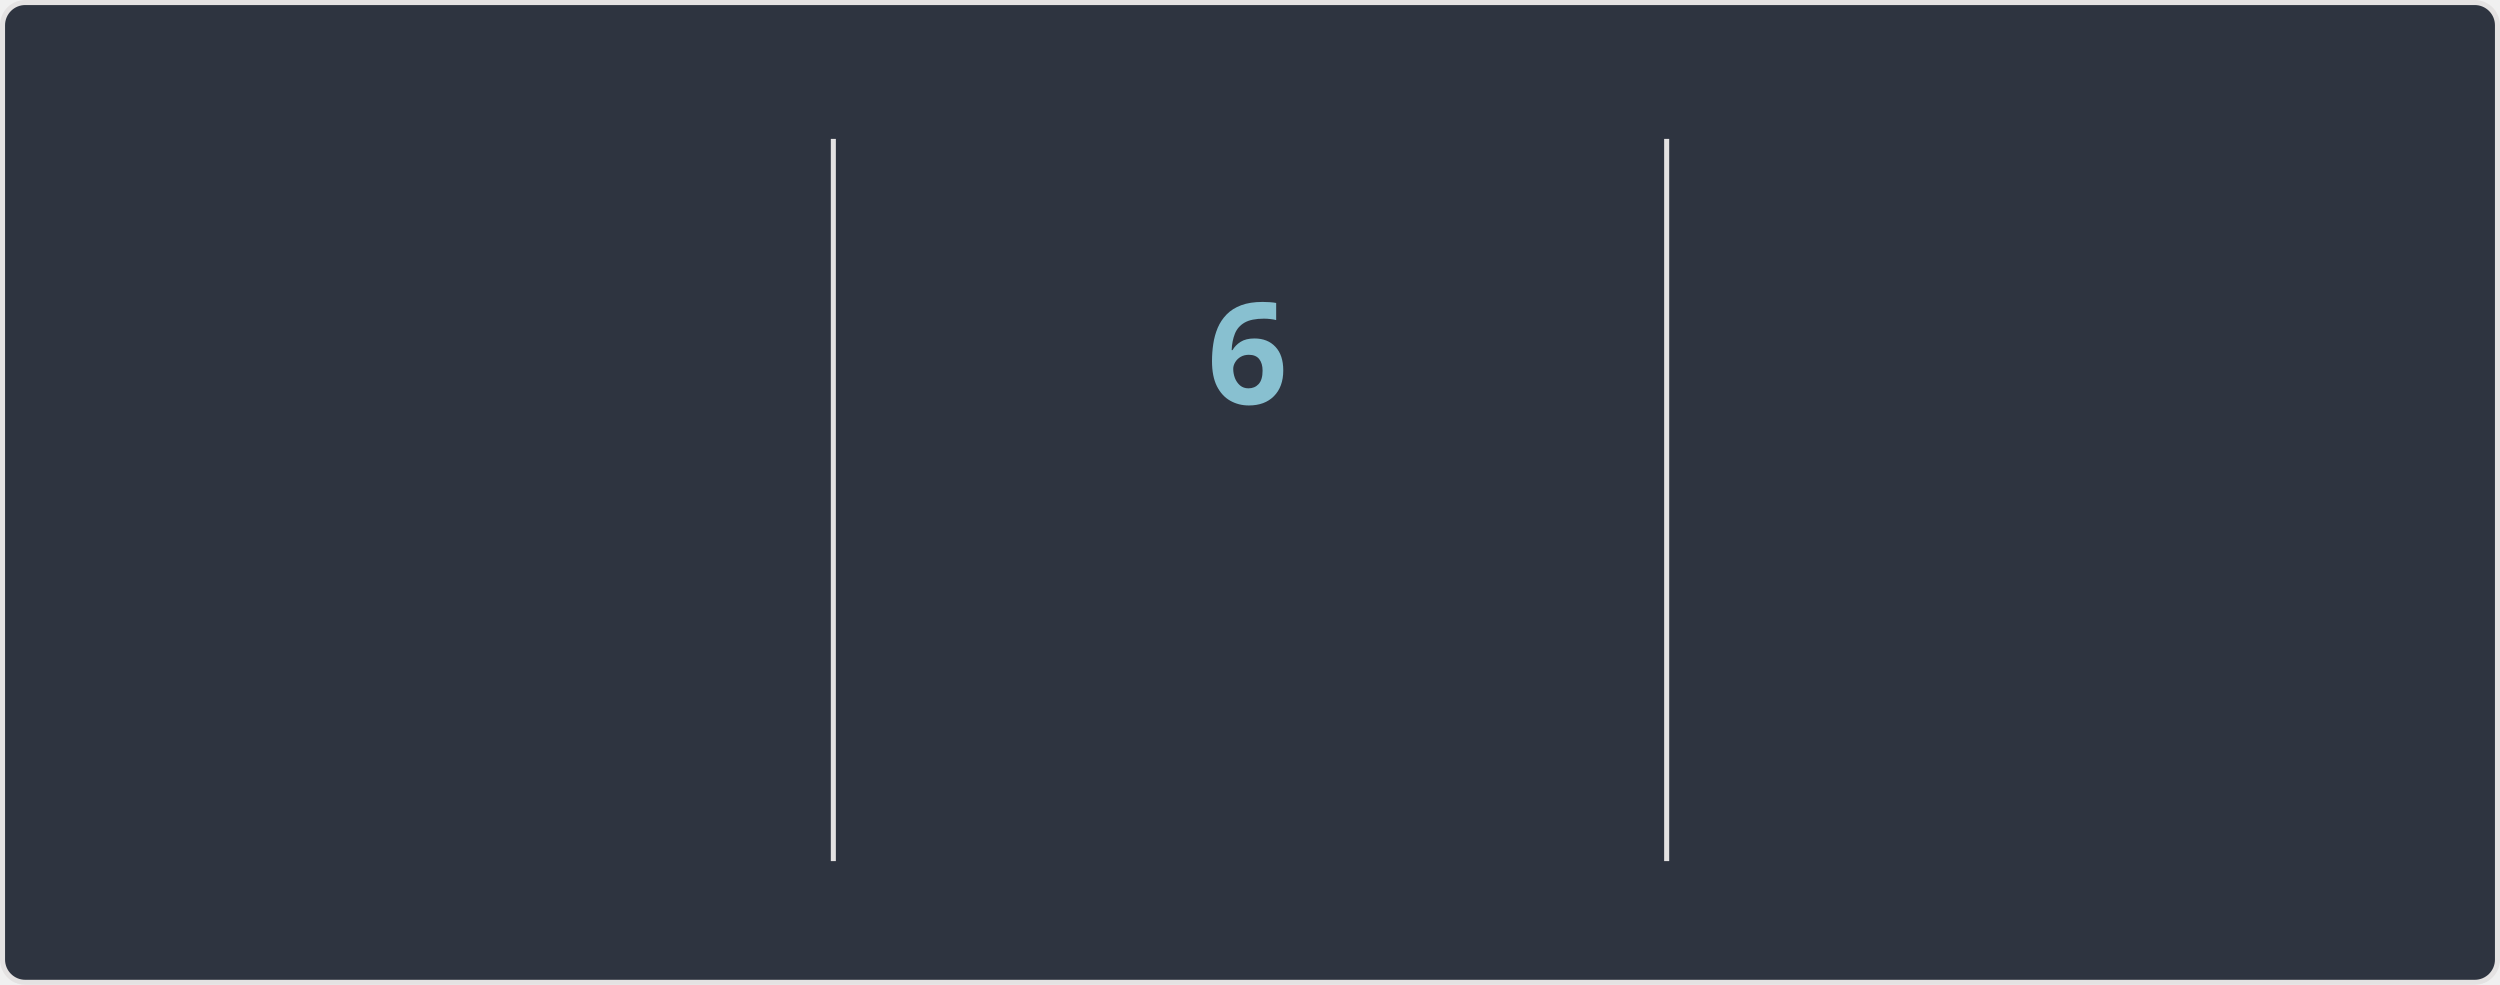
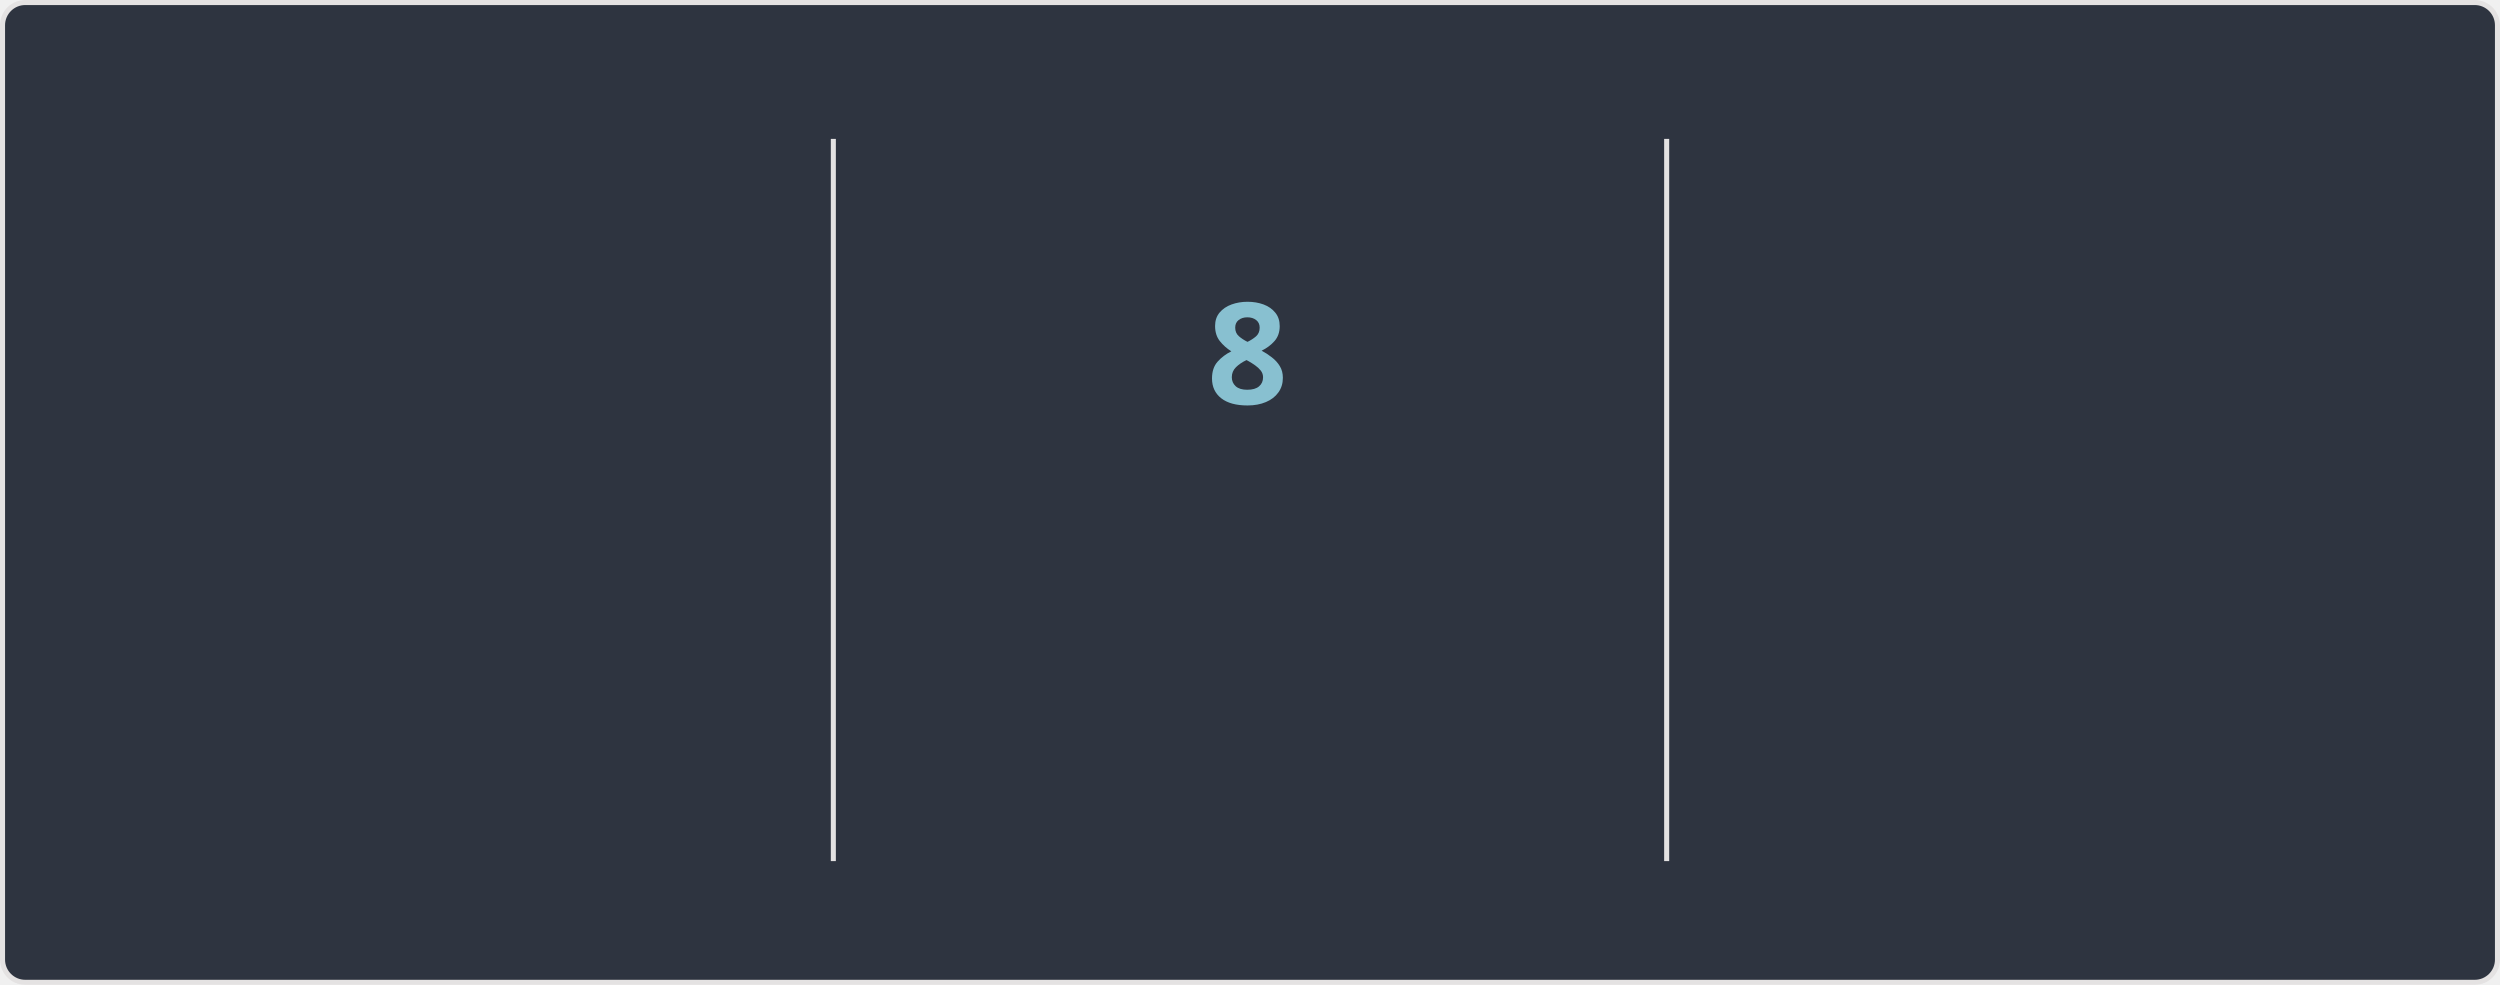
<svg xmlns="http://www.w3.org/2000/svg" width="495" height="195" version="1.1" style="isolation: isolate" viewBox="0 0 495 195" direction="ltr">
  <style>@keyframes currstreak {
   0% { font-size: 3px; opacity: 0.2; }
  80% { font-size: 34px; opacity: 1; }
 100% { font-size: 28px; opacity: 1; }
}
@keyframes fadein {
   0% { opacity: 0; }
 100% { opacity: 1; }
}</style>
  <defs>
    <clipPath id="outer_rectangle">
      <rect width="495" height="195" rx="4.5" />
    </clipPath>
    <mask id="mask_out_ring_behind_fire">
      <rect width="495" height="195" fill="white" />
      <ellipse id="mask-ellipse" cx="247.5" cy="32" rx="13" ry="18" fill="black" />
    </mask>
  </defs>
  <g clip-path="url(#outer_rectangle)">
    <g style="isolation: isolate">
      <rect stroke="#E4E2E2" fill="#2E3440" rx="4.5" x="0.5" y="0.5" width="494" height="194" />
    </g>
    <g style="isolation: isolate">
      <line x1="165" x2="165" y1="28" y2="170" stroke-miterlimit="3" stroke-linecap="square" stroke-linejoin="miter" stroke="#E4E2E2" vector-effect="non-scaling-stroke" stroke-width="1" />
      <line x1="330" x2="330" y1="28" y2="170" stroke-miterlimit="3" stroke-linecap="square" stroke-linejoin="miter" stroke="#E4E2E2" vector-effect="non-scaling-stroke" stroke-width="1" />
    </g>
    <g style="isolation: isolate">
      <g transform="translate(82, 48)">
-         <text style="opacity: 0; animation: fadein 0.5s linear forwards 0.6s" font-size="28px" font-weight="700" fill="#81A1C1" y="32" x="0" font-style="normal" font-family="Segoe UI, Ubuntu, sans-serif" stroke="none" text-anchor="middle" stroke-width="0">7,161</text>
+         <text style="opacity: 0; animation: fadein 0.5s linear forwards 0.6s" font-size="28px" font-weight="700" fill="#81A1C1" y="32" x="0" font-style="normal" font-family="Segoe UI, Ubuntu, sans-serif" stroke="none" text-anchor="middle" stroke-width="0">7,169</text>
      </g>
      <g transform="translate(82, 84)">
        <text style="opacity: 0; animation: fadein 0.5s linear forwards 0.7s" font-size="14px" font-weight="400" fill="#81A1C1" y="32" x="0" font-style="normal" font-family="Segoe UI, Ubuntu, sans-serif" stroke="none" text-anchor="middle" stroke-width="0">Total Contributions</text>
      </g>
      <g transform="translate(82, 114)">
        <text style="opacity: 0; animation: fadein 0.5s linear forwards 0.8s" font-size="12px" font-weight="400" fill="#D8DEE9" y="32" x="0" font-style="normal" font-family="Segoe UI, Ubuntu, sans-serif" stroke="none" text-anchor="middle" stroke-width="0">Apr 07, 2010 - Present</text>
      </g>
    </g>
    <g style="isolation: isolate">
      <g transform="translate(247, 108)">
        <text style="opacity: 0; animation: fadein 0.5s linear forwards 0.9s" font-size="14px" font-weight="700" fill="#88C0D0" y="32" x="0" font-style="normal" font-family="Segoe UI, Ubuntu, sans-serif" stroke="none" text-anchor="middle" stroke-width="0">Current Streak</text>
      </g>
      <g transform="translate(247, 145)">
-         <text style="opacity: 0; animation: fadein 0.5s linear forwards 0.9s" font-size="12px" font-weight="400" fill="#D8DEE9" y="21" x="0" font-style="normal" font-family="Segoe UI, Ubuntu, sans-serif" stroke="none" text-anchor="middle" stroke-width="0">Nov 13 - Nov 18</text>
+         <text style="opacity: 0; animation: fadein 0.5s linear forwards 0.9s" font-size="12px" font-weight="400" fill="#D8DEE9" y="21" x="0" font-style="normal" font-family="Segoe UI, Ubuntu, sans-serif" stroke="none" text-anchor="middle" stroke-width="0">Nov 13 - Nov 20</text>
      </g>
      <g mask="url(#mask_out_ring_behind_fire)">
        <circle cx="247" cy="71" r="40" style="opacity: 0; animation: fadein 0.5s linear forwards 0.4s" stroke="#81A1C1" fill="none" stroke-width="5" />
      </g>
      <g style="opacity: 0; animation: fadein 0.5s linear forwards 0.6s" stroke-opacity="0" transform="translate(247, 19.5)">
        <path d="M -12 -0.5 L 15 -0.5 L 15 23.5 L -12 23.5 L -12 -0.5 Z" fill="none" />
        <path d="M 1.5 0.67 C 1.5 0.67 2.24 3.32 2.24 5.47 C 2.24 7.53 0.89 9.2 -1.17 9.2 C -3.23 9.2 -4.79 7.53 -4.79 5.47 L -4.76 5.11 C -6.78 7.51 -8 10.62 -8 13.99 C -8 18.41 -4.42 22 0 22 C 4.42 22 8 18.41 8 13.99 C 8 8.6 5.41 3.79 1.5 0.67 Z M -0.29 19 C -2.07 19 -3.51 17.6 -3.51 15.86 C -3.51 14.24 -2.46 13.1 -0.7 12.74 C 1.07 12.38 2.9 11.53 3.92 10.16 C 4.31 11.45 4.51 12.81 4.51 14.2 C 4.51 16.85 2.36 19 -0.29 19 Z" stroke-opacity="0" fill="#81A1C1" />
      </g>
      <g transform="translate(247, 48)">
-         <text style="animation: currstreak 0.6s linear forwards" font-size="28px" font-weight="700" fill="#88C0D0" y="32" x="0" font-style="normal" font-family="Segoe UI, Ubuntu, sans-serif" stroke="none" text-anchor="middle" stroke-width="0">6</text>
+         <text style="animation: currstreak 0.6s linear forwards" font-size="28px" font-weight="700" fill="#88C0D0" y="32" x="0" font-style="normal" font-family="Segoe UI, Ubuntu, sans-serif" stroke="none" text-anchor="middle" stroke-width="0">8</text>
      </g>
    </g>
    <g style="isolation: isolate">
      <g transform="translate(412, 48)">
        <text style="opacity: 0; animation: fadein 0.5s linear forwards 1.2s" font-size="28px" font-weight="700" fill="#81A1C1" y="32" x="0" font-style="normal" font-family="Segoe UI, Ubuntu, sans-serif" stroke="none" text-anchor="middle" stroke-width="0">213</text>
      </g>
      <g transform="translate(412, 84)">
        <text style="opacity: 0; animation: fadein 0.5s linear forwards 1.3s" font-size="14px" font-weight="400" fill="#81A1C1" y="32" x="0" font-style="normal" font-family="Segoe UI, Ubuntu, sans-serif" stroke="none" text-anchor="middle" stroke-width="0">Longest Streak</text>
      </g>
      <g transform="translate(412, 114)">
        <text style="opacity: 0; animation: fadein 0.5s linear forwards 1.4s" font-size="12px" font-weight="400" fill="#D8DEE9" y="32" x="0" font-style="normal" font-family="Segoe UI, Ubuntu, sans-serif" stroke="none" text-anchor="middle" stroke-width="0">Oct 03, 2016 - May 03, 2017</text>
      </g>
    </g>
  </g>
</svg>
